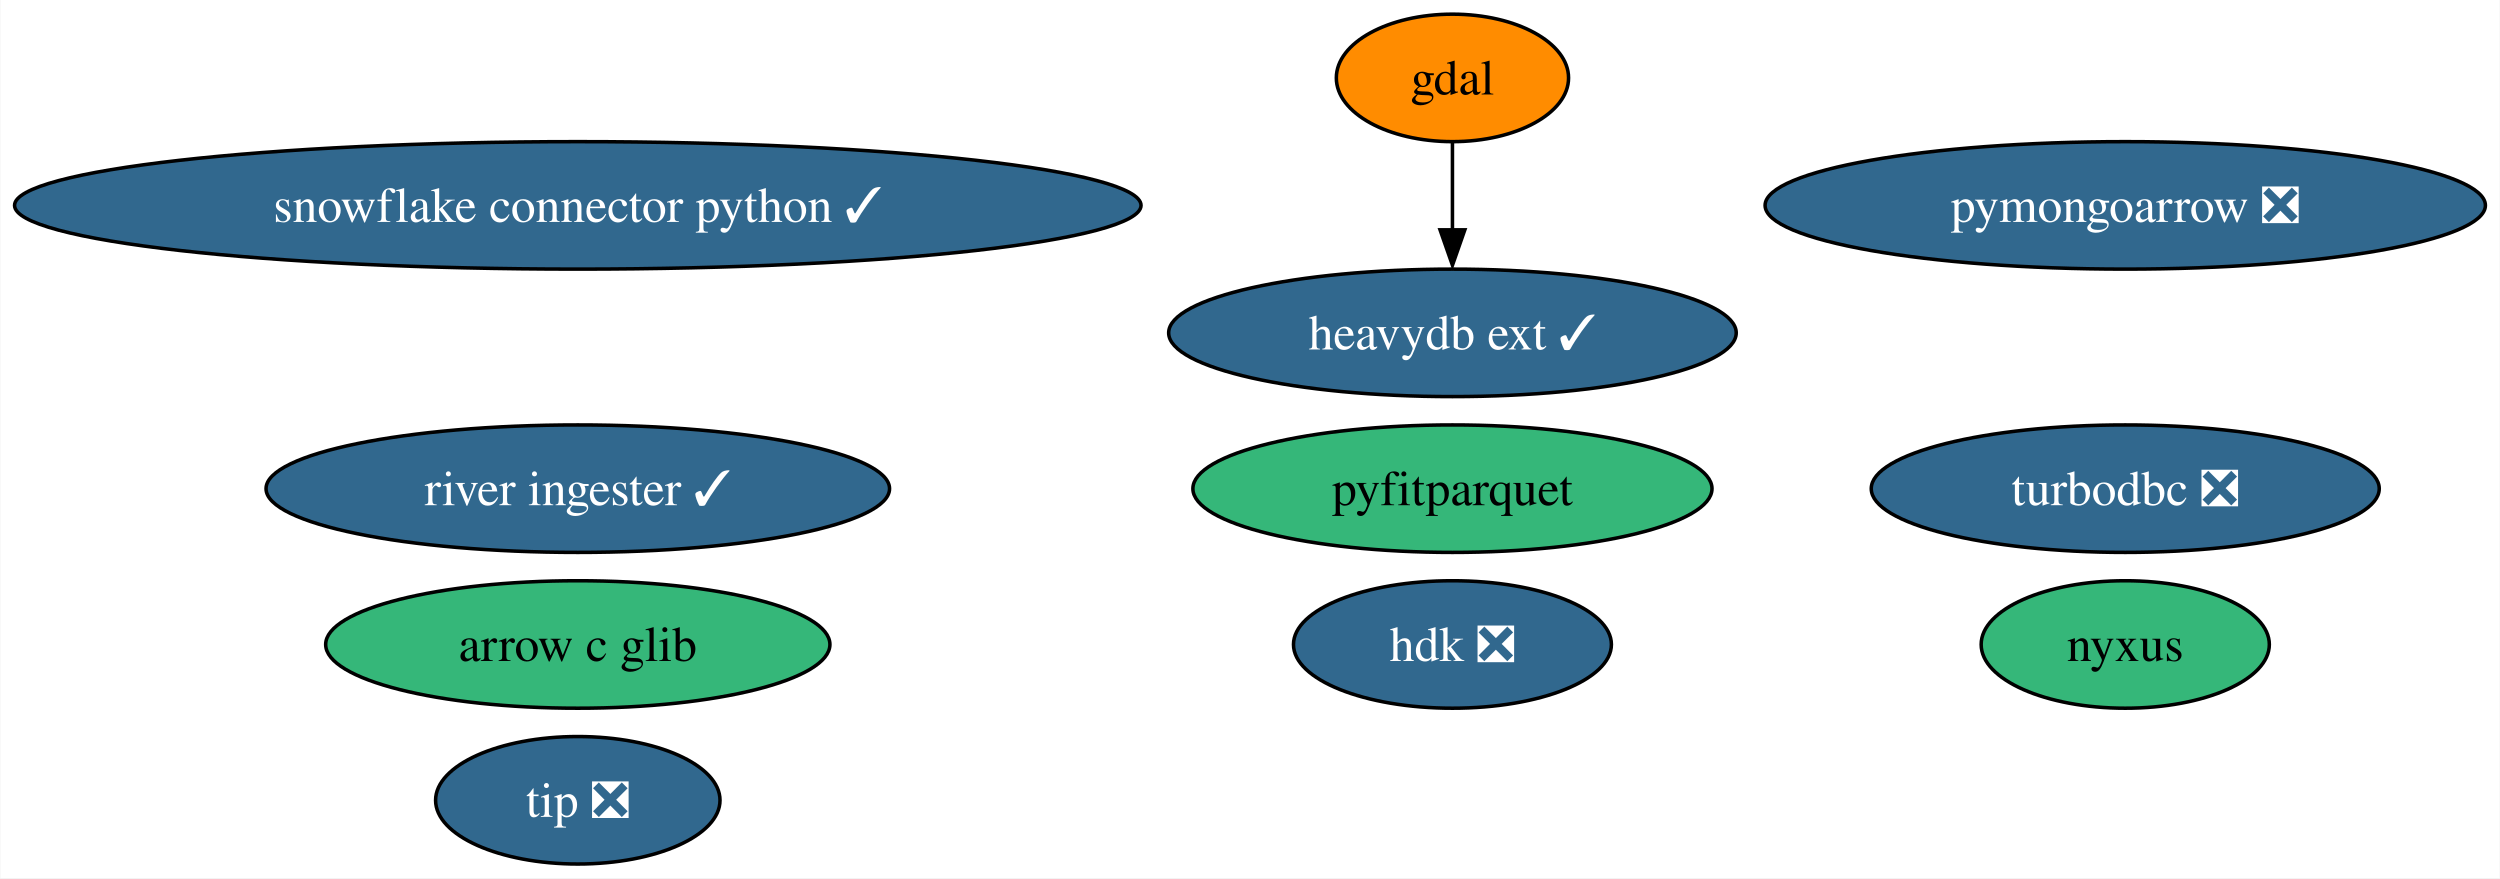
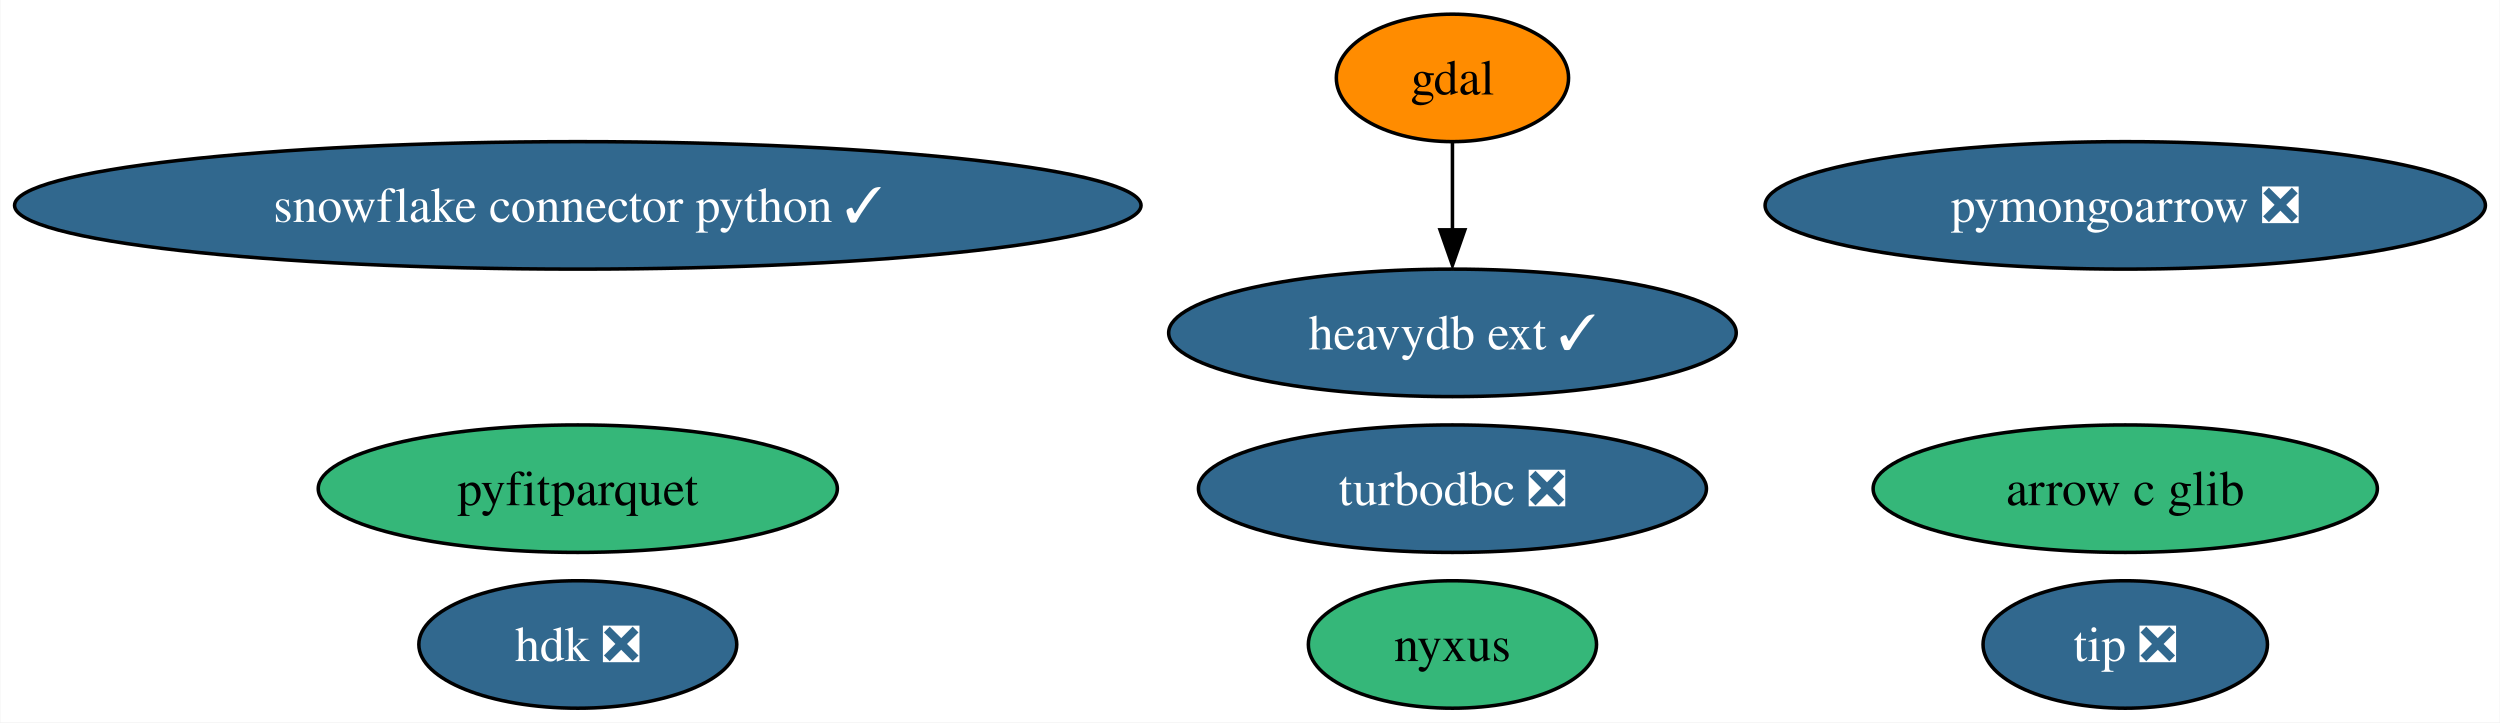
- <svg xmlns="http://www.w3.org/2000/svg" xmlns:xlink="http://www.w3.org/1999/xlink" width="706pt" height="248pt" viewBox="0.00 0.00 705.78 248.00">
-   <g id="graph0" class="graph" transform="scale(1 1) rotate(0) translate(4 244)">
-     <polygon fill="white" stroke="none" points="-4,4 -4,-244 701.78,-244 701.78,4 -4,4" />
+ <svg xmlns="http://www.w3.org/2000/svg" xmlns:xlink="http://www.w3.org/1999/xlink" width="706pt" height="204pt" viewBox="0.00 0.00 705.78 204.00">
+   <g id="graph0" class="graph" transform="scale(1 1) rotate(0) translate(4 200)">
+     <polygon fill="white" stroke="none" points="-4,4 -4,-200 701.78,-200 701.78,4 -4,4" />
    <g id="node1" class="node">
      <g id="a_node1">
        <a xlink:href="https://github.com/conda-forge/gdal-feedstock" xlink:title="gdal">
-           <ellipse fill="#ff8c00" stroke="black" cx="406.06" cy="-222" rx="32.79" ry="18" />
-           <text text-anchor="middle" x="406.06" y="-217.32" font-family="Times,serif" font-size="14.00">gdal</text>
+           <ellipse fill="#ff8c00" stroke="black" cx="406.06" cy="-178" rx="32.79" ry="18" />
+           <text text-anchor="middle" x="406.06" y="-173.32" font-family="Times,serif" font-size="14.00">gdal</text>
        </a>
      </g>
    </g>
    <g id="node6" class="node">
      <g id="a_node6">
        <a xlink:href="https://github.com/conda-forge/heavydb-ext-feedstock/pull/54" xlink:title="heavydb ext ✓">
-           <ellipse fill="#31688e" stroke="black" cx="406.06" cy="-150" rx="80.14" ry="18" />
-           <text text-anchor="middle" x="406.06" y="-145.32" font-family="Times,serif" font-size="14.00" fill="white">heavydb ext ✓</text>
+           <ellipse fill="#31688e" stroke="black" cx="406.06" cy="-106" rx="80.14" ry="18" />
+           <text text-anchor="middle" x="406.06" y="-101.33" font-family="Times,serif" font-size="14.00" fill="white">heavydb ext ✓</text>
        </a>
      </g>
    </g>
    <g id="edge1" class="edge">
-       <path fill="none" stroke="black" d="M406.06,-203.7C406.06,-196.24 406.06,-187.32 406.06,-178.97" />
-       <polygon fill="black" stroke="black" points="409.56,-179.1 406.06,-169.1 402.56,-179.1 409.56,-179.1" />
+       <path fill="none" stroke="black" d="M406.06,-159.7C406.06,-152.24 406.06,-143.32 406.06,-134.97" />
+       <polygon fill="black" stroke="black" points="409.56,-135.1 406.06,-125.1 402.56,-135.1 409.56,-135.1" />
    </g>
    <g id="node2" class="node">
      <g id="a_node2">
        <a xlink:href="https://github.com/conda-forge/turbodbc-feedstock/pull/99" xlink:title="turbodbc ❎">
-           <ellipse fill="#31688e" stroke="black" cx="596.06" cy="-106" rx="71.73" ry="18" />
-           <text text-anchor="middle" x="596.06" y="-101.33" font-family="Times,serif" font-size="14.00" fill="white">turbodbc ❎</text>
+           <ellipse fill="#31688e" stroke="black" cx="406.06" cy="-62" rx="71.73" ry="18" />
+           <text text-anchor="middle" x="406.06" y="-57.33" font-family="Times,serif" font-size="14.00" fill="white">turbodbc ❎</text>
        </a>
      </g>
    </g>
    <g id="node3" class="node">
      <g id="a_node3">
        <a xlink:href="https://github.com/conda-forge/snowflake-connector-python-feedstock/pull/142" xlink:title="snowflake connector python ✓">
-           <ellipse fill="#31688e" stroke="black" cx="159.06" cy="-186" rx="159.06" ry="18" />
-           <text text-anchor="middle" x="159.06" y="-181.32" font-family="Times,serif" font-size="14.00" fill="white">snowflake connector python ✓</text>
+           <ellipse fill="#31688e" stroke="black" cx="159.06" cy="-142" rx="159.06" ry="18" />
+           <text text-anchor="middle" x="159.06" y="-137.32" font-family="Times,serif" font-size="14.00" fill="white">snowflake connector python ✓</text>
        </a>
      </g>
    </g>
    <g id="node4" class="node">
      <g id="a_node4">
        <a xlink:href="https://github.com/conda-forge/pyfitparquet-feedstock" xlink:title="pyfitparquet">
-           <ellipse fill="#35b779" stroke="black" cx="406.06" cy="-106" rx="73.3" ry="18" />
-           <text text-anchor="middle" x="406.06" y="-101.33" font-family="Times,serif" font-size="14.00">pyfitparquet</text>
+           <ellipse fill="#35b779" stroke="black" cx="159.06" cy="-62" rx="73.3" ry="18" />
+           <text text-anchor="middle" x="159.06" y="-57.33" font-family="Times,serif" font-size="14.00">pyfitparquet</text>
        </a>
      </g>
    </g>
    <g id="node5" class="node">
      <g id="a_node5">
        <a xlink:href="https://github.com/conda-forge/pymongoarrow-feedstock/pull/22" xlink:title="pymongoarrow ❎">
-           <ellipse fill="#31688e" stroke="black" cx="596.06" cy="-186" rx="101.71" ry="18" />
-           <text text-anchor="middle" x="596.06" y="-181.32" font-family="Times,serif" font-size="14.00" fill="white">pymongoarrow ❎</text>
+           <ellipse fill="#31688e" stroke="black" cx="596.06" cy="-142" rx="101.71" ry="18" />
+           <text text-anchor="middle" x="596.06" y="-137.32" font-family="Times,serif" font-size="14.00" fill="white">pymongoarrow ❎</text>
        </a>
      </g>
    </g>
    <g id="node7" class="node">
      <g id="a_node7">
        <a xlink:href="https://github.com/conda-forge/arrow-c-glib-feedstock" xlink:title="arrow c glib">
-           <ellipse fill="#35b779" stroke="black" cx="159.06" cy="-62" rx="71.2" ry="18" />
-           <text text-anchor="middle" x="159.06" y="-57.33" font-family="Times,serif" font-size="14.00">arrow c glib</text>
+           <ellipse fill="#35b779" stroke="black" cx="596.06" cy="-62" rx="71.2" ry="18" />
+           <text text-anchor="middle" x="596.06" y="-57.33" font-family="Times,serif" font-size="14.00">arrow c glib</text>
        </a>
      </g>
    </g>
    <g id="node8" class="node">
      <g id="a_node8">
        <a xlink:href="https://github.com/conda-forge/hdk-feedstock/pull/35" xlink:title="hdk ❎">
-           <ellipse fill="#31688e" stroke="black" cx="406.06" cy="-62" rx="44.89" ry="18" />
-           <text text-anchor="middle" x="406.06" y="-57.33" font-family="Times,serif" font-size="14.00" fill="white">hdk ❎</text>
+           <ellipse fill="#31688e" stroke="black" cx="159.06" cy="-18" rx="44.89" ry="18" />
+           <text text-anchor="middle" x="159.06" y="-13.32" font-family="Times,serif" font-size="14.00" fill="white">hdk ❎</text>
        </a>
      </g>
    </g>
    <g id="node9" class="node">
      <g id="a_node9">
        <a xlink:href="https://github.com/conda-forge/nyxus-feedstock" xlink:title="nyxus">
-           <ellipse fill="#35b779" stroke="black" cx="596.06" cy="-62" rx="40.69" ry="18" />
-           <text text-anchor="middle" x="596.06" y="-57.33" font-family="Times,serif" font-size="14.00">nyxus</text>
+           <ellipse fill="#35b779" stroke="black" cx="406.06" cy="-18" rx="40.69" ry="18" />
+           <text text-anchor="middle" x="406.06" y="-13.32" font-family="Times,serif" font-size="14.00">nyxus</text>
        </a>
      </g>
    </g>
    <g id="node10" class="node">
      <g id="a_node10">
        <a xlink:href="https://github.com/conda-forge/tip-feedstock/pull/19" xlink:title="tip ❎">
-           <ellipse fill="#31688e" stroke="black" cx="159.06" cy="-18" rx="40.16" ry="18" />
-           <text text-anchor="middle" x="159.06" y="-13.32" font-family="Times,serif" font-size="14.00" fill="white">tip ❎</text>
-         </a>
-       </g>
-     </g>
-     <g id="node11" class="node">
-       <g id="a_node11">
-         <a xlink:href="https://github.com/conda-forge/river-ingester-feedstock/pull/13" xlink:title="river ingester ✓">
-           <ellipse fill="#31688e" stroke="black" cx="159.06" cy="-106" rx="88.04" ry="18" />
-           <text text-anchor="middle" x="159.06" y="-101.33" font-family="Times,serif" font-size="14.00" fill="white">river ingester ✓</text>
+           <ellipse fill="#31688e" stroke="black" cx="596.06" cy="-18" rx="40.16" ry="18" />
+           <text text-anchor="middle" x="596.06" y="-13.32" font-family="Times,serif" font-size="14.00" fill="white">tip ❎</text>
        </a>
      </g>
    </g>
  </g>
</svg>
